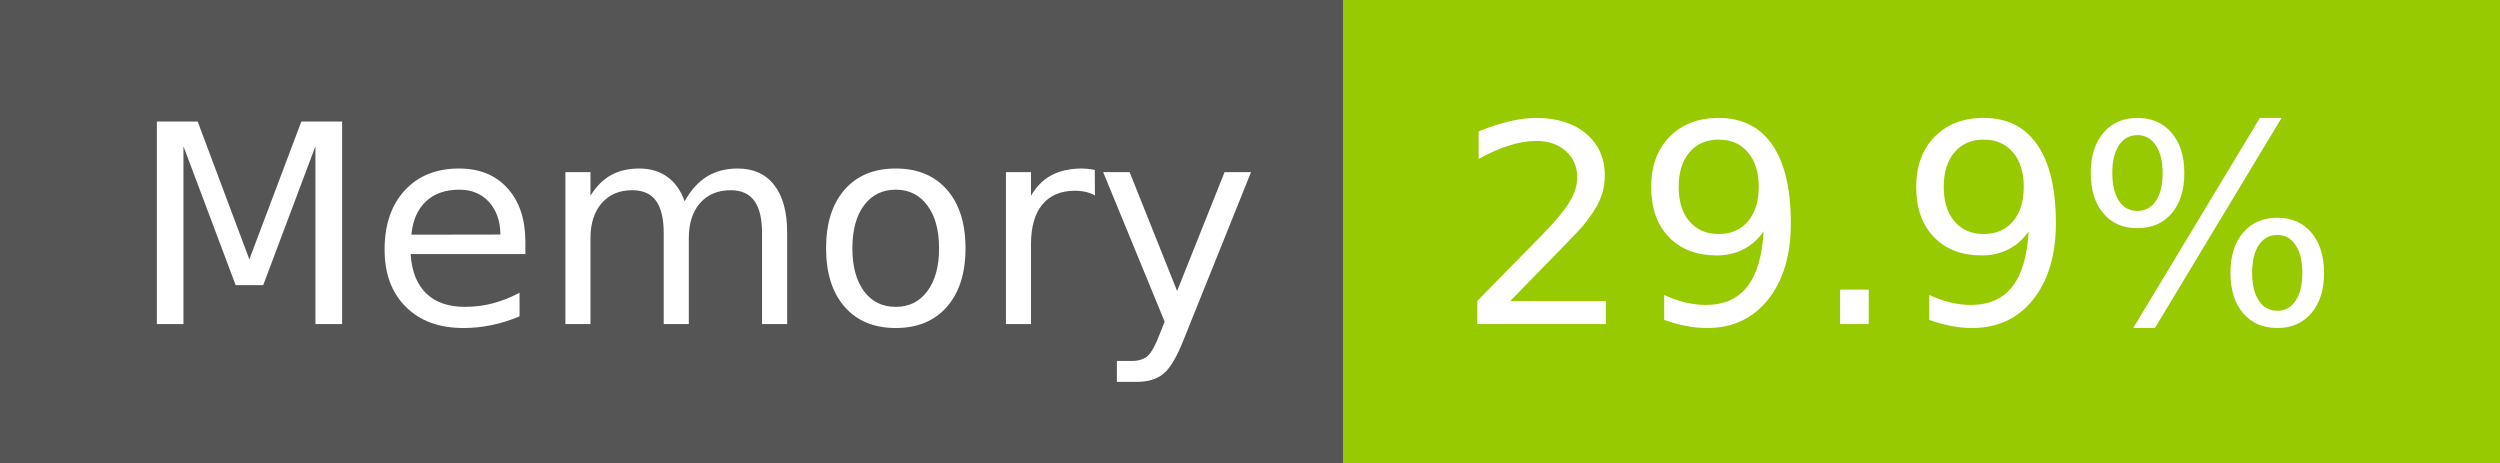
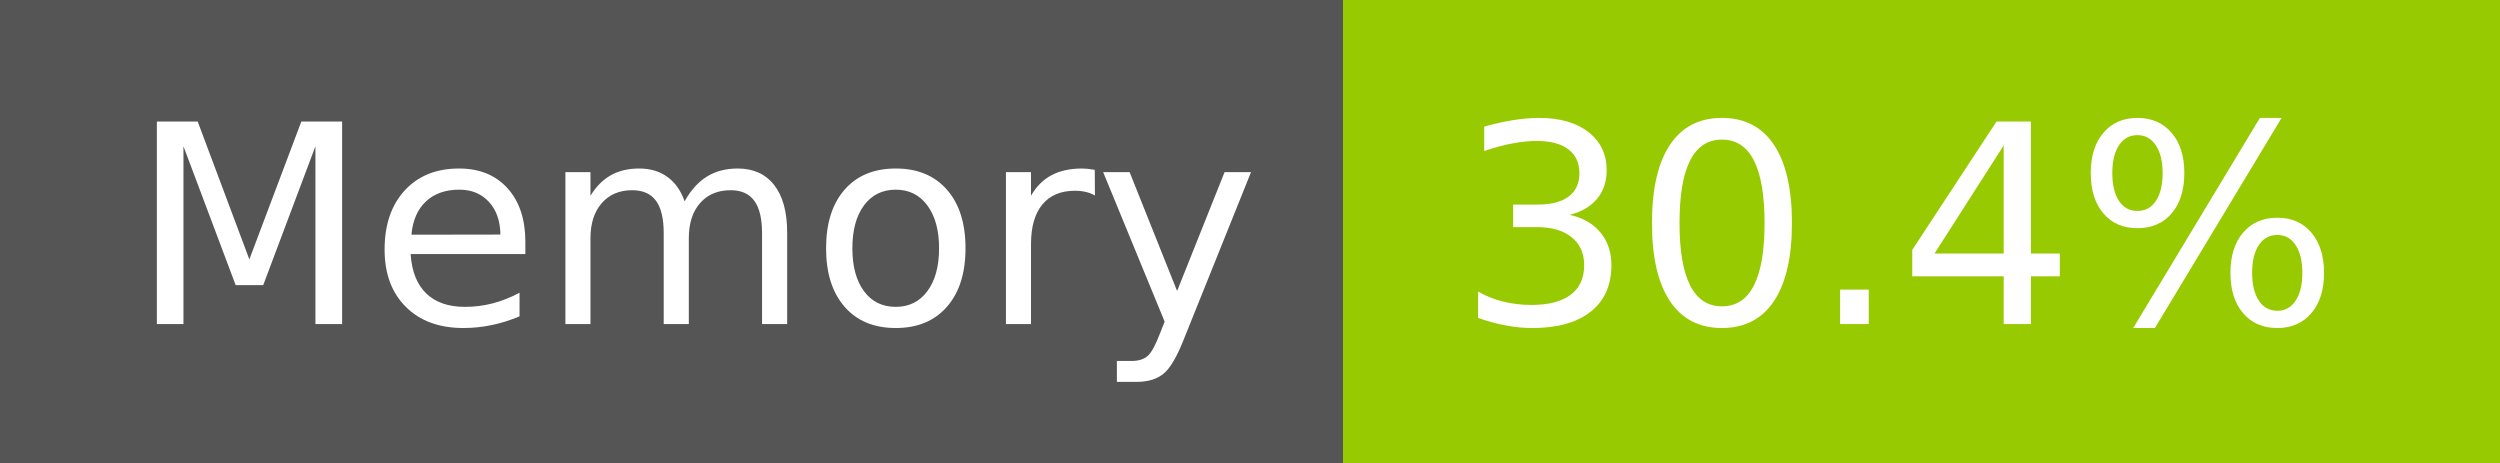
- <svg xmlns="http://www.w3.org/2000/svg" width="108" height="20" role="img" aria-label="Memory: 29.9%">
+ <svg xmlns="http://www.w3.org/2000/svg" width="108" height="20" role="img" aria-label="Memory: 30.4%">
  <g shape-rendering="crispEdges">
    <rect width="58" height="20" fill="#555" />
    <rect x="58" width="50" height="20" fill="#97ca00" />
  </g>
  <g fill="#fff" text-anchor="middle" font-family="Verdana,Geneva,DejaVu Sans,sans-serif" text-rendering="geometricPrecision" font-size="120">
    <text x="300" y="140" transform="scale(.1)" fill="#fff" textLength="466">Memory</text>
-     <text x="820" y="140" transform="scale(.1)" fill="#fff" textLength="390">29.9%</text>
+     <text x="820" y="140" transform="scale(.1)" fill="#fff" textLength="390">30.4%</text>
  </g>
</svg>
